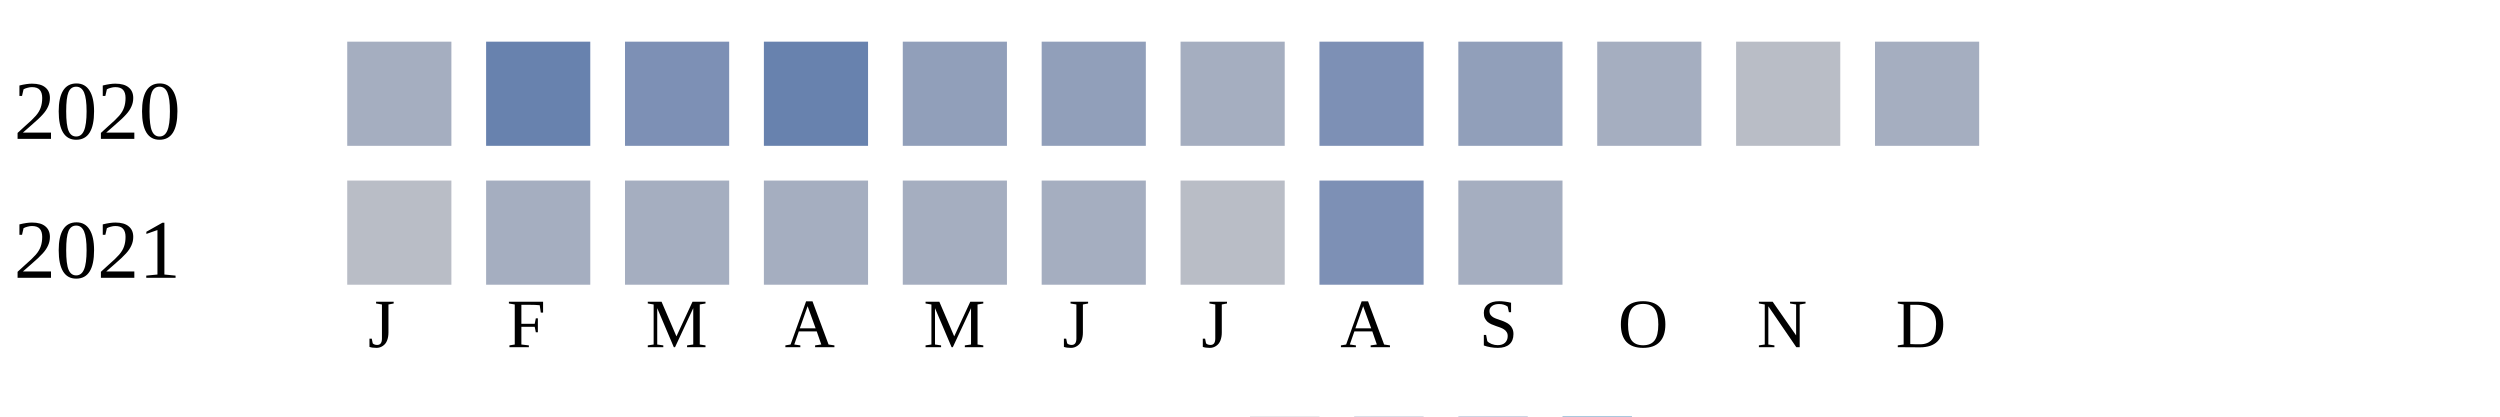
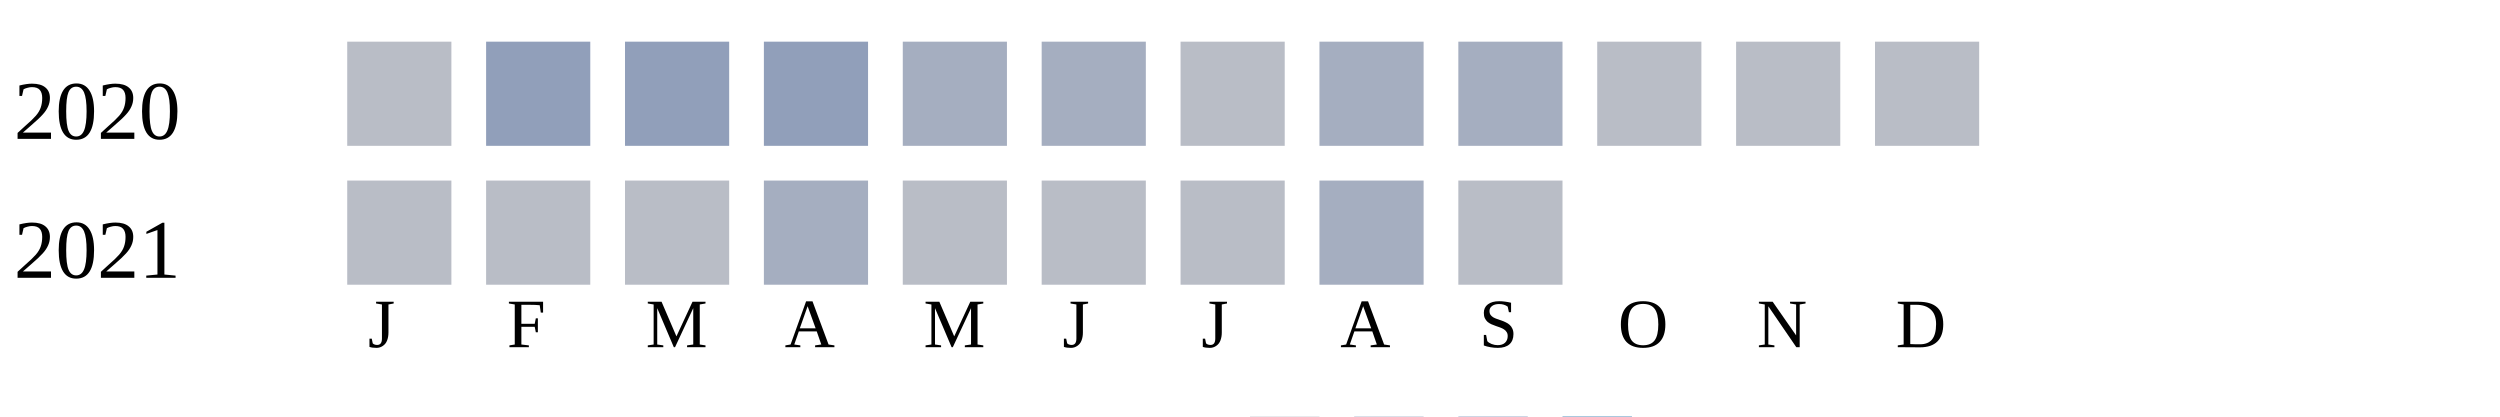
<svg xmlns="http://www.w3.org/2000/svg" width="360" height="60">
  <g transform="translate(0 0)">
    <text x="2" y="20">2020</text>
-     <rect x="50" y="6" width="15" height="15" fill="#a5aec0" />
-     <rect x="70" y="6" width="15" height="15" fill="#6882ae" />
-     <rect x="90" y="6" width="15" height="15" fill="#7d90b5" />
-     <rect x="110" y="6" width="15" height="15" fill="#6882ae" />
-     <rect x="130" y="6" width="15" height="15" fill="#919fba" />
-     <rect x="150" y="6" width="15" height="15" fill="#919fba" />
-     <rect x="170" y="6" width="15" height="15" fill="#a5aec0" />
-     <rect x="190" y="6" width="15" height="15" fill="#7d90b5" />
-     <rect x="210" y="6" width="15" height="15" fill="#919fba" />
-     <rect x="230" y="6" width="15" height="15" fill="#a5aec0" />
+     <rect x="50" y="6" width="15" height="15" fill="#b9bdc6" />
+     <rect x="70" y="6" width="15" height="15" fill="#919fba" />
+     <rect x="90" y="6" width="15" height="15" fill="#919fba" />
+     <rect x="110" y="6" width="15" height="15" fill="#919fba" />
+     <rect x="130" y="6" width="15" height="15" fill="#a5aec0" />
+     <rect x="150" y="6" width="15" height="15" fill="#a5aec0" />
+     <rect x="170" y="6" width="15" height="15" fill="#b9bdc6" />
+     <rect x="190" y="6" width="15" height="15" fill="#a5aec0" />
+     <rect x="210" y="6" width="15" height="15" fill="#a5aec0" />
+     <rect x="230" y="6" width="15" height="15" fill="#b9bdc6" />
    <rect x="250" y="6" width="15" height="15" fill="#b9bdc6" />
-     <rect x="270" y="6" width="15" height="15" fill="#a5aec0" />
+     <rect x="270" y="6" width="15" height="15" fill="#b9bdc6" />
  </g>
  <g transform="translate(0 20)">
    <text x="2" y="20">2021</text>
    <rect x="50" y="6" width="15" height="15" fill="#b9bdc6" />
-     <rect x="70" y="6" width="15" height="15" fill="#a5aec0" />
-     <rect x="90" y="6" width="15" height="15" fill="#a5aec0" />
+     <rect x="70" y="6" width="15" height="15" fill="#b9bdc6" />
+     <rect x="90" y="6" width="15" height="15" fill="#b9bdc6" />
    <rect x="110" y="6" width="15" height="15" fill="#a5aec0" />
-     <rect x="130" y="6" width="15" height="15" fill="#a5aec0" />
-     <rect x="150" y="6" width="15" height="15" fill="#a5aec0" />
+     <rect x="130" y="6" width="15" height="15" fill="#b9bdc6" />
+     <rect x="150" y="6" width="15" height="15" fill="#b9bdc6" />
    <rect x="170" y="6" width="15" height="15" fill="#b9bdc6" />
-     <rect x="190" y="6" width="15" height="15" fill="#7d90b5" />
-     <rect x="210" y="6" width="15" height="15" fill="#a5aec0" />
+     <rect x="190" y="6" width="15" height="15" fill="#a5aec0" />
+     <rect x="210" y="6" width="15" height="15" fill="#b9bdc6" />
  </g>
  <text style="font-size: 10px; text-align: center" x="53" y="50">J</text>
  <text style="font-size: 10px; text-align: center" x="73" y="50">F</text>
  <text style="font-size: 10px; text-align: center" x="93" y="50">M</text>
  <text style="font-size: 10px; text-align: center" x="113" y="50">A</text>
  <text style="font-size: 10px; text-align: center" x="133" y="50">M</text>
  <text style="font-size: 10px; text-align: center" x="153" y="50">J</text>
  <text style="font-size: 10px; text-align: center" x="173" y="50">J</text>
  <text style="font-size: 10px; text-align: center" x="193" y="50">A</text>
  <text style="font-size: 10px; text-align: center" x="213" y="50">S</text>
  <text style="font-size: 10px; text-align: center" x="233" y="50">O</text>
  <text style="font-size: 10px; text-align: center" x="253" y="50">N</text>
  <text style="font-size: 10px; text-align: center" x="273" y="50">D</text>
  <text style="font-size: 10px;" x="155" y="69">Less</text>
  <rect fill="#b9bdc6" width="10" height="10" x="180" y="60" />
  <rect fill="#919fba" width="10" height="10" x="195" y="60" />
  <rect fill="#6882ae" width="10" height="10" x="210" y="60" />
  <rect fill="#005a9c" width="10" height="10" x="225" y="60" />
  <text x="240" y="69" style="font-size: 10px;">More</text>
</svg>
